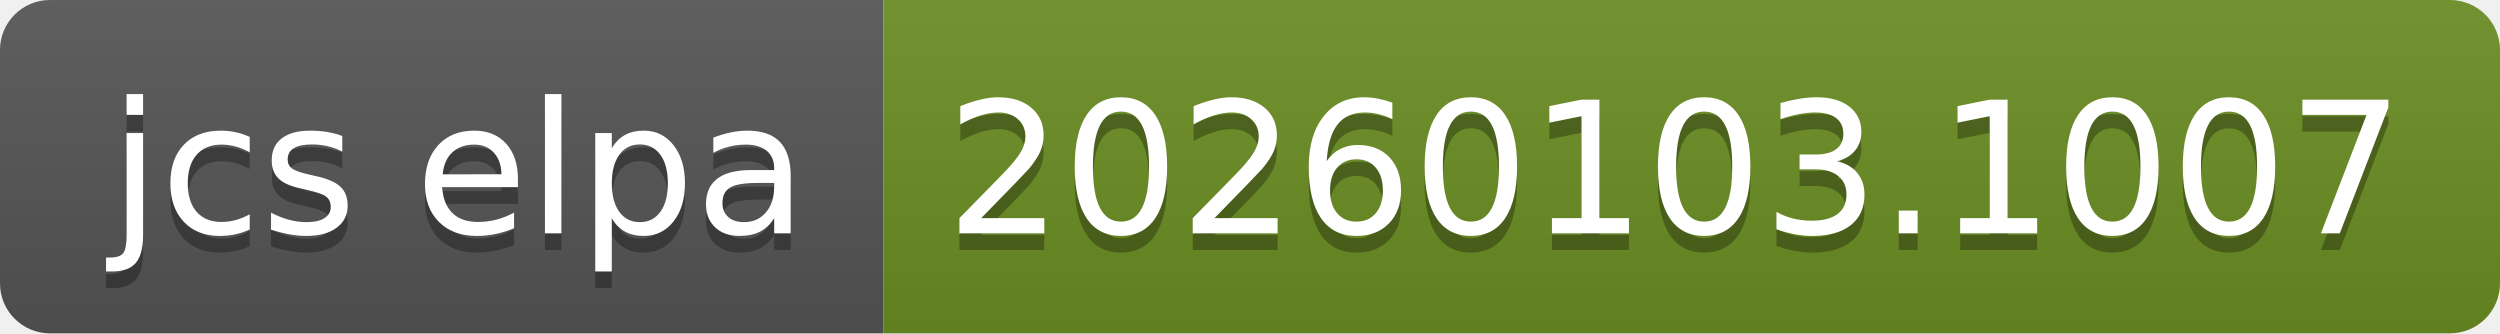
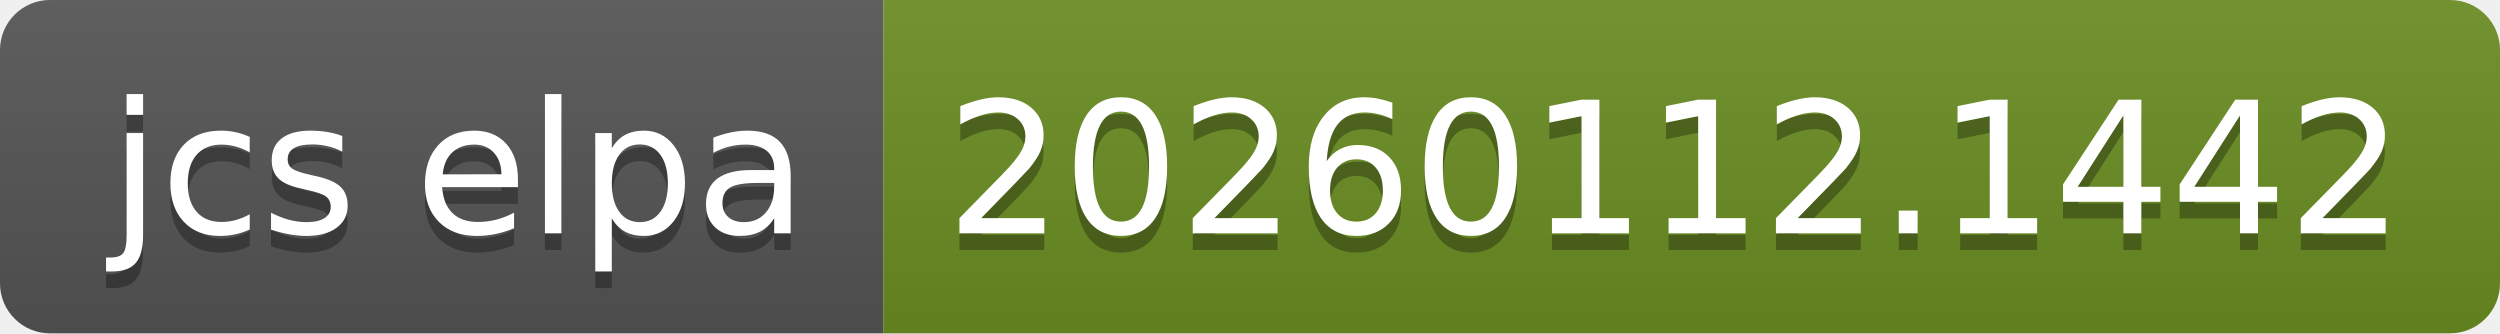
- <svg xmlns="http://www.w3.org/2000/svg" width="150" height="20" role="img" aria-label="jcs elpa: 20260103.1007">
+ <svg xmlns="http://www.w3.org/2000/svg" width="150" height="20" role="img" aria-label="jcs elpa: 20260112.1442">
  <linearGradient id="s" x2="0" y2="100%">
    <stop offset="0" stop-color="#bbb" stop-opacity=".1" />
    <stop offset="1" stop-opacity=".1" />
  </linearGradient>
  <clipPath id="r">
    <rect width="150" height="20" rx="3" fill="#fff" />
  </clipPath>
  <g clip-path="url(#r)">
    <rect width="53" height="20" fill="#555" />
    <rect x="53" width="97" height="20" fill="#6b8e23" />
    <rect width="150" height="20" fill="url(#s)" />
  </g>
  <g fill="#fff" text-anchor="middle" font-family="Verdana,Geneva,DejaVu Sans,sans-serif" text-rendering="geometricPrecision" font-size="110">
    <text aria-hidden="true" x="275" y="150" fill="#010101" fill-opacity=".3" transform="scale(.1)" textLength="430">jcs elpa</text>
    <text x="275" y="140" transform="scale(.1)" fill="#fff" textLength="430">jcs elpa</text>
-     <text aria-hidden="true" x="1005" y="150" fill="#010101" fill-opacity=".3" transform="scale(.1)" textLength="870">20260103.1007</text>
-     <text x="1005" y="140" transform="scale(.1)" fill="#fff" textLength="870">20260103.1007</text>
+     <text aria-hidden="true" x="1005" y="150" fill="#010101" fill-opacity=".3" transform="scale(.1)" textLength="870">20260112.1442</text>
+     <text x="1005" y="140" transform="scale(.1)" fill="#fff" textLength="870">20260112.1442</text>
  </g>
</svg>
